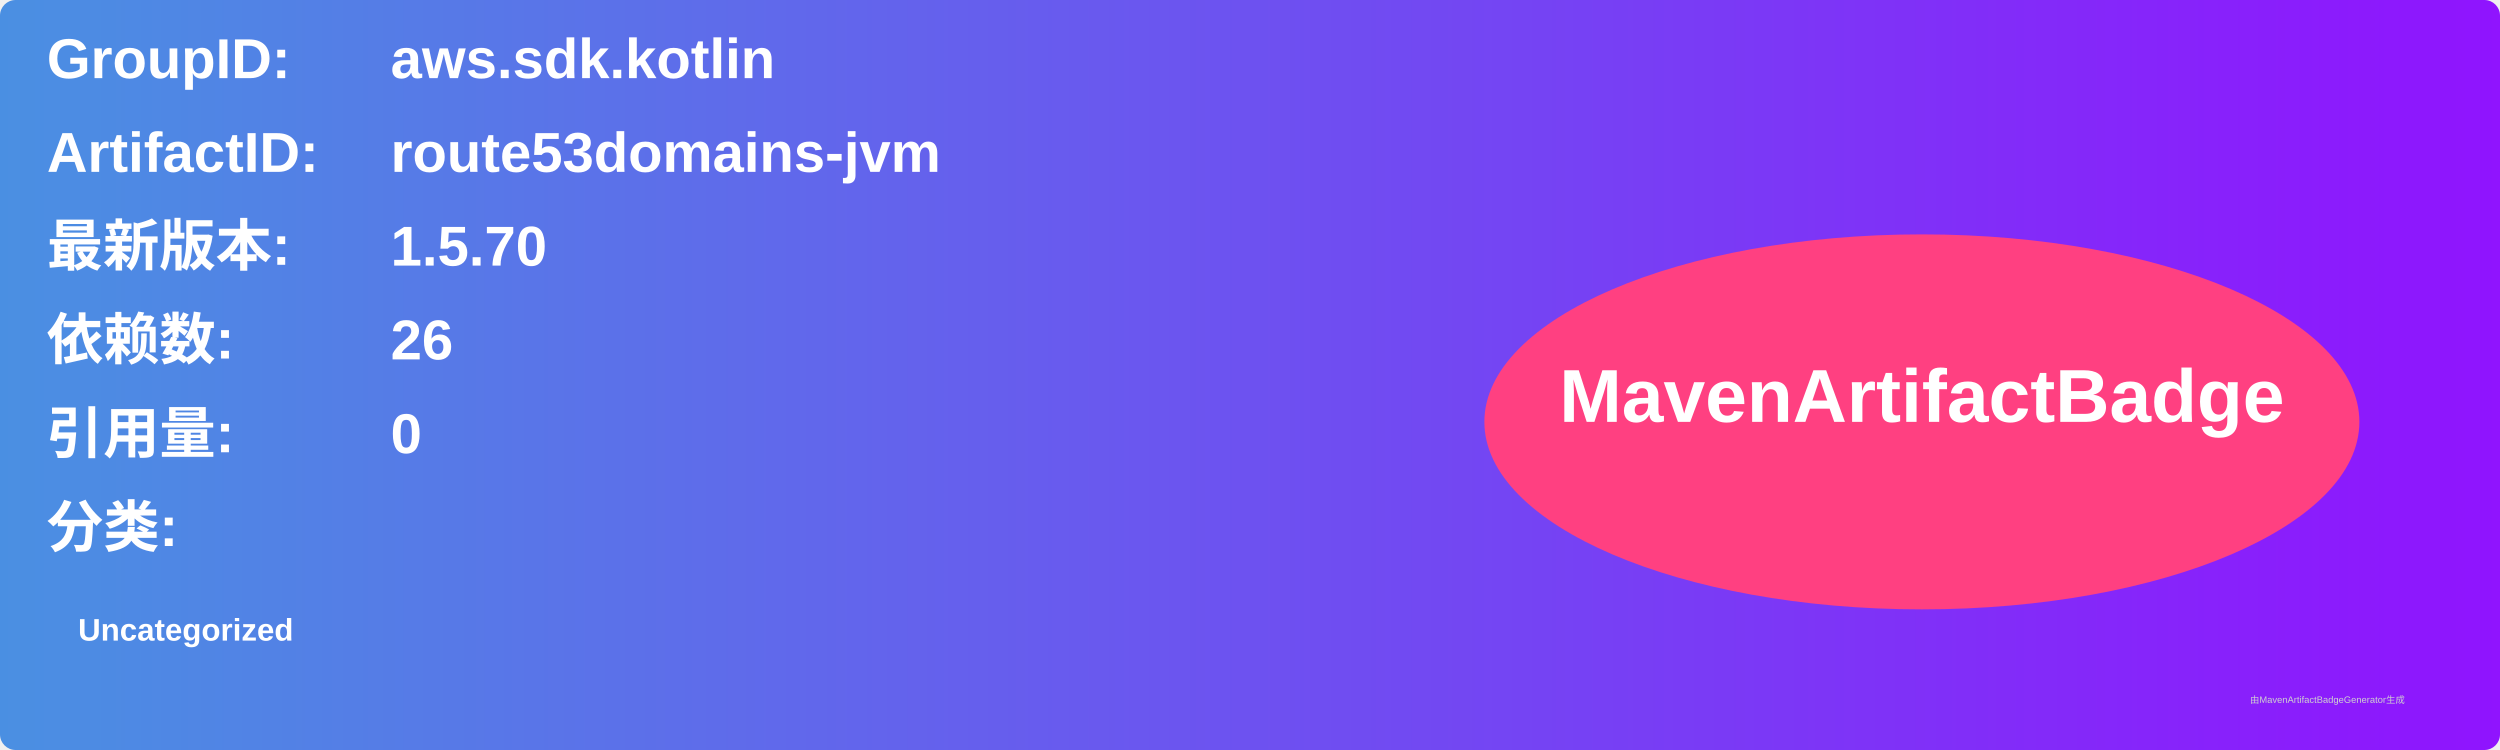
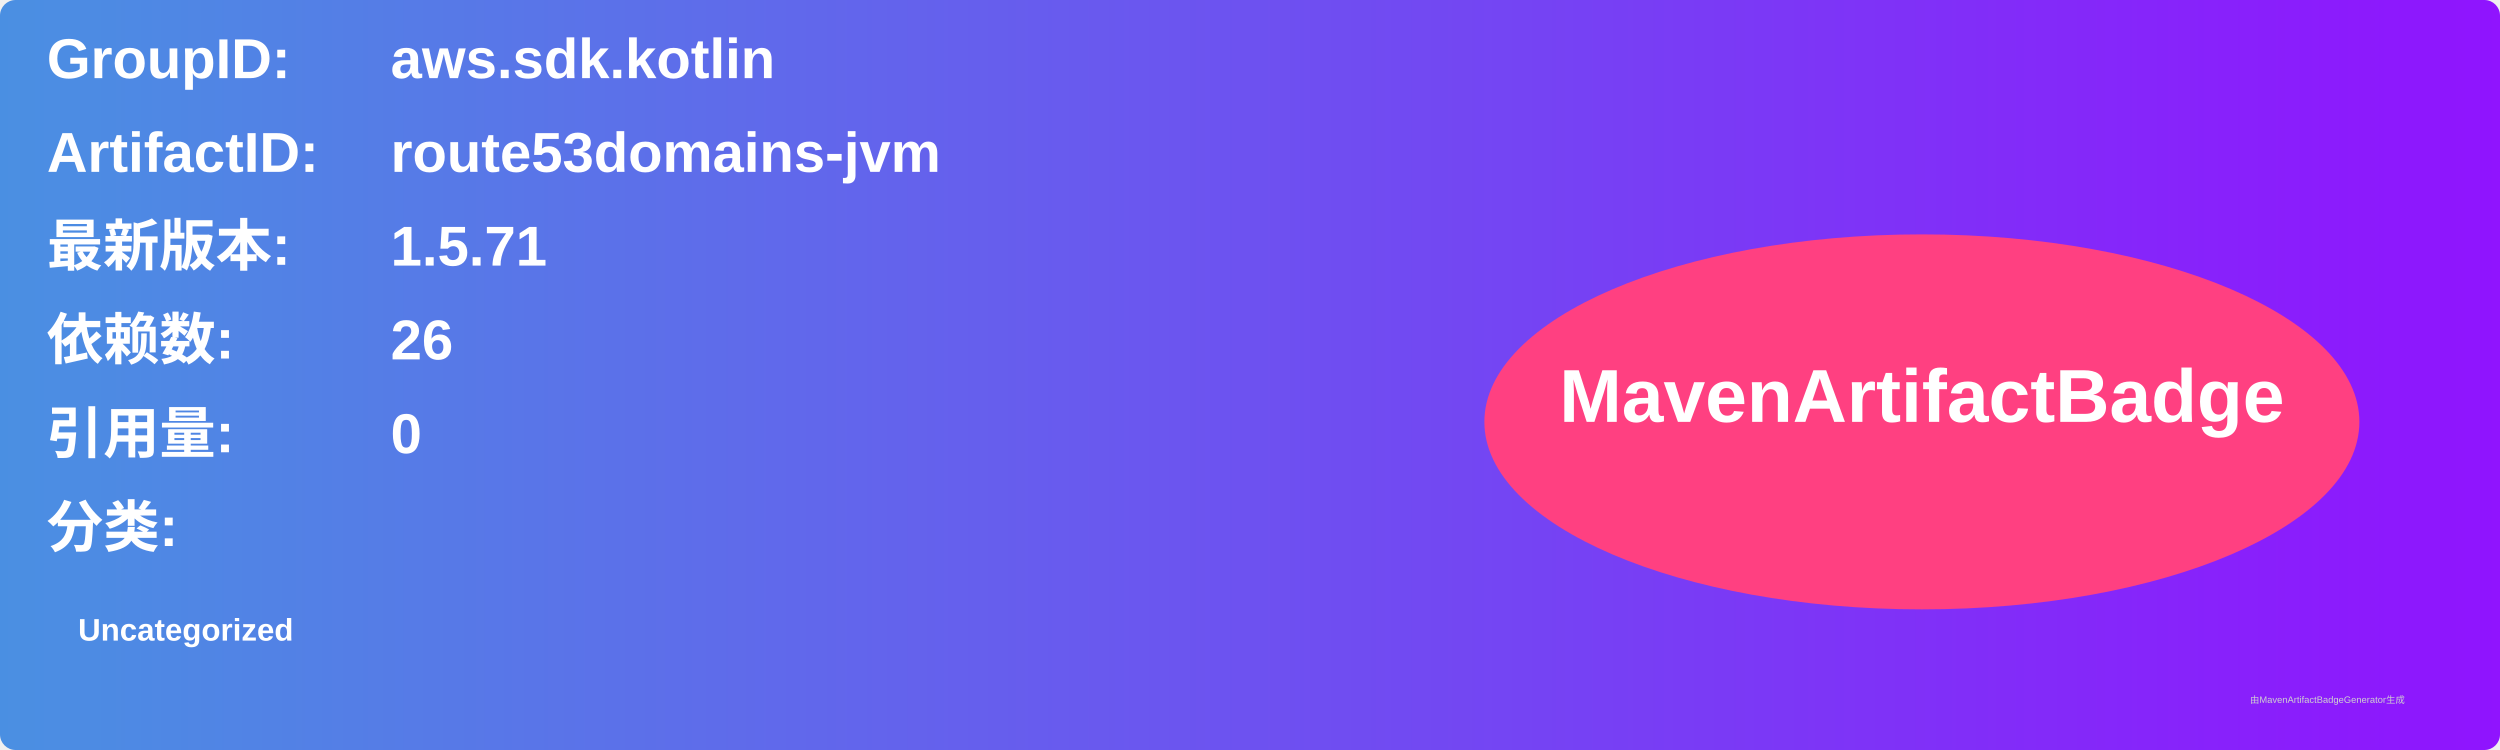
<svg xmlns="http://www.w3.org/2000/svg" width="800" height="240" viewBox="0 0 800 240">
  <linearGradient id="grad" x1="0%" y1="0%" x2="100%" y2="0%">
    <stop offset="0%" stop-color="#4a90e2" />
    <stop offset="100%" stop-color="#9013fe" />
  </linearGradient>
  <rect width="100%" height="100%" rx="5" ry="5" fill="url(#grad)" />
  <g transform="translate(15, 15)">
    <text x="0" y="10" font-family="Arial" font-size="18" fill="white" font-weight="bold" width="260">GroupID:</text>
    <text x="110" y="10" font-family="Arial" font-size="18" fill="white" font-weight="bold" width="460">aws.sdk.kotlin</text>
    <text x="0" y="40" font-family="Arial" font-size="18" fill="white" font-weight="bold" width="260">ArtifactID:</text>
    <text x="110" y="40" font-family="Arial" font-size="18" fill="white" font-weight="bold" width="460">route53domains-jvm</text>
    <text x="0" y="70" font-family="Arial" font-size="18" fill="white" font-weight="bold">最新版本:</text>
    <text x="110" y="70" font-family="Arial" font-size="18" fill="white" font-weight="bold">
-       <tspan font-weight="bold">1.5.70</tspan>
+       <tspan font-weight="bold">1.5.71</tspan>
    </text>
    <text x="0" y="100" font-family="Arial" font-size="18" fill="white" font-weight="bold">依赖数: </text>
    <text x="110" y="100" font-family="Arial" font-size="18" fill="white">
      <tspan font-weight="bold">26</tspan>
    </text>
    <text x="0" y="130" font-family="Arial" font-size="18" fill="white" font-weight="bold">引用量: </text>
    <text x="110" y="130" font-family="Arial" font-size="18" fill="white">
      <tspan font-weight="bold">0</tspan>
    </text>
    <text x="0" y="160" font-family="Arial" font-size="18" fill="white" font-weight="bold">分类:</text>
    <text x="10" y="190" font-family="Arial" font-size="10" fill="white">
      <tspan font-weight="bold">Uncategorized</tspan>
    </text>
    <ellipse cx="600" cy="120" rx="140" ry="60" fill="#ff4081" />
    <text x="600" y="120" text-anchor="middle" font-family="Arial" font-size="24" fill="white" font-weight="bold">MavenArtifactBadge</text>
  </g>
  <text x="720" y="225" font-family="Arial" font-size="3" fill="#d0d0d0">由MavenArtifactBadgeGenerator生成</text>
</svg>
